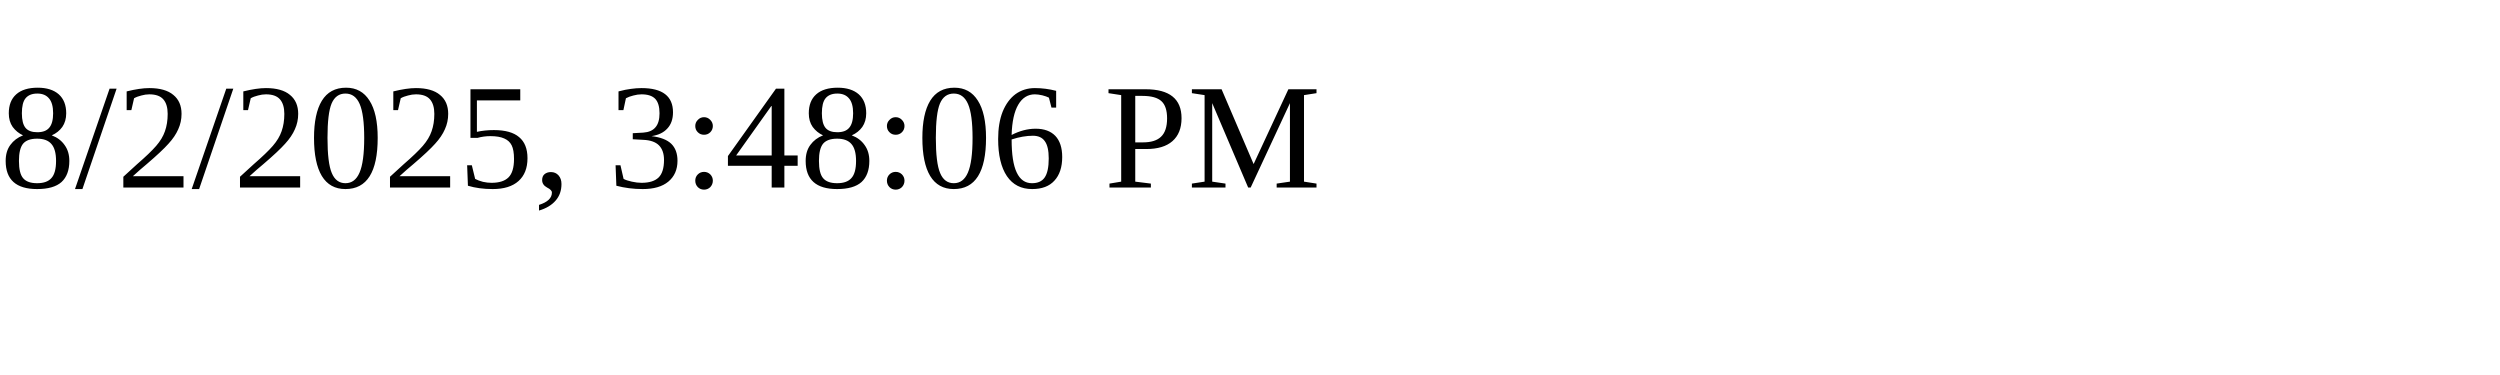
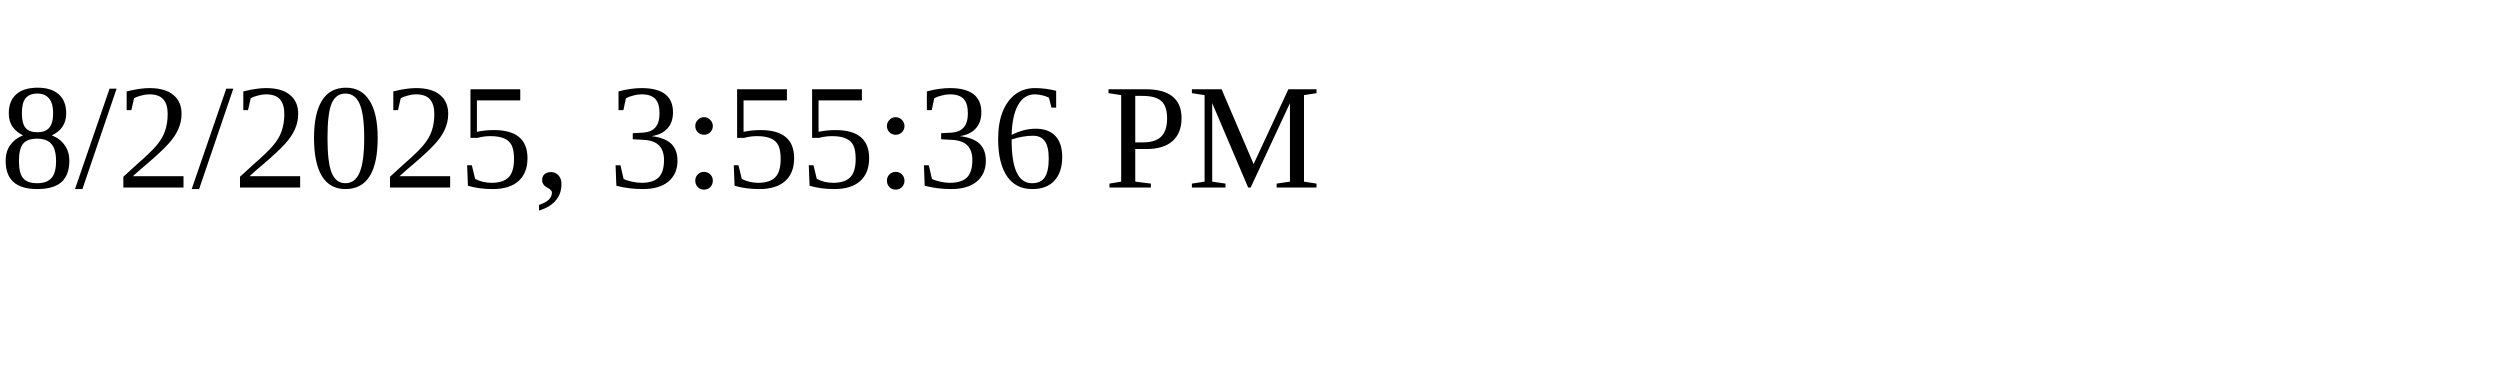
<svg xmlns="http://www.w3.org/2000/svg" height="30" width="200">
-   <text x="0" y="15">8/2/2025, 3:48:06 PM</text>
+   <text x="0" y="15">8/2/2025, 3:55:36 PM</text>
</svg>
